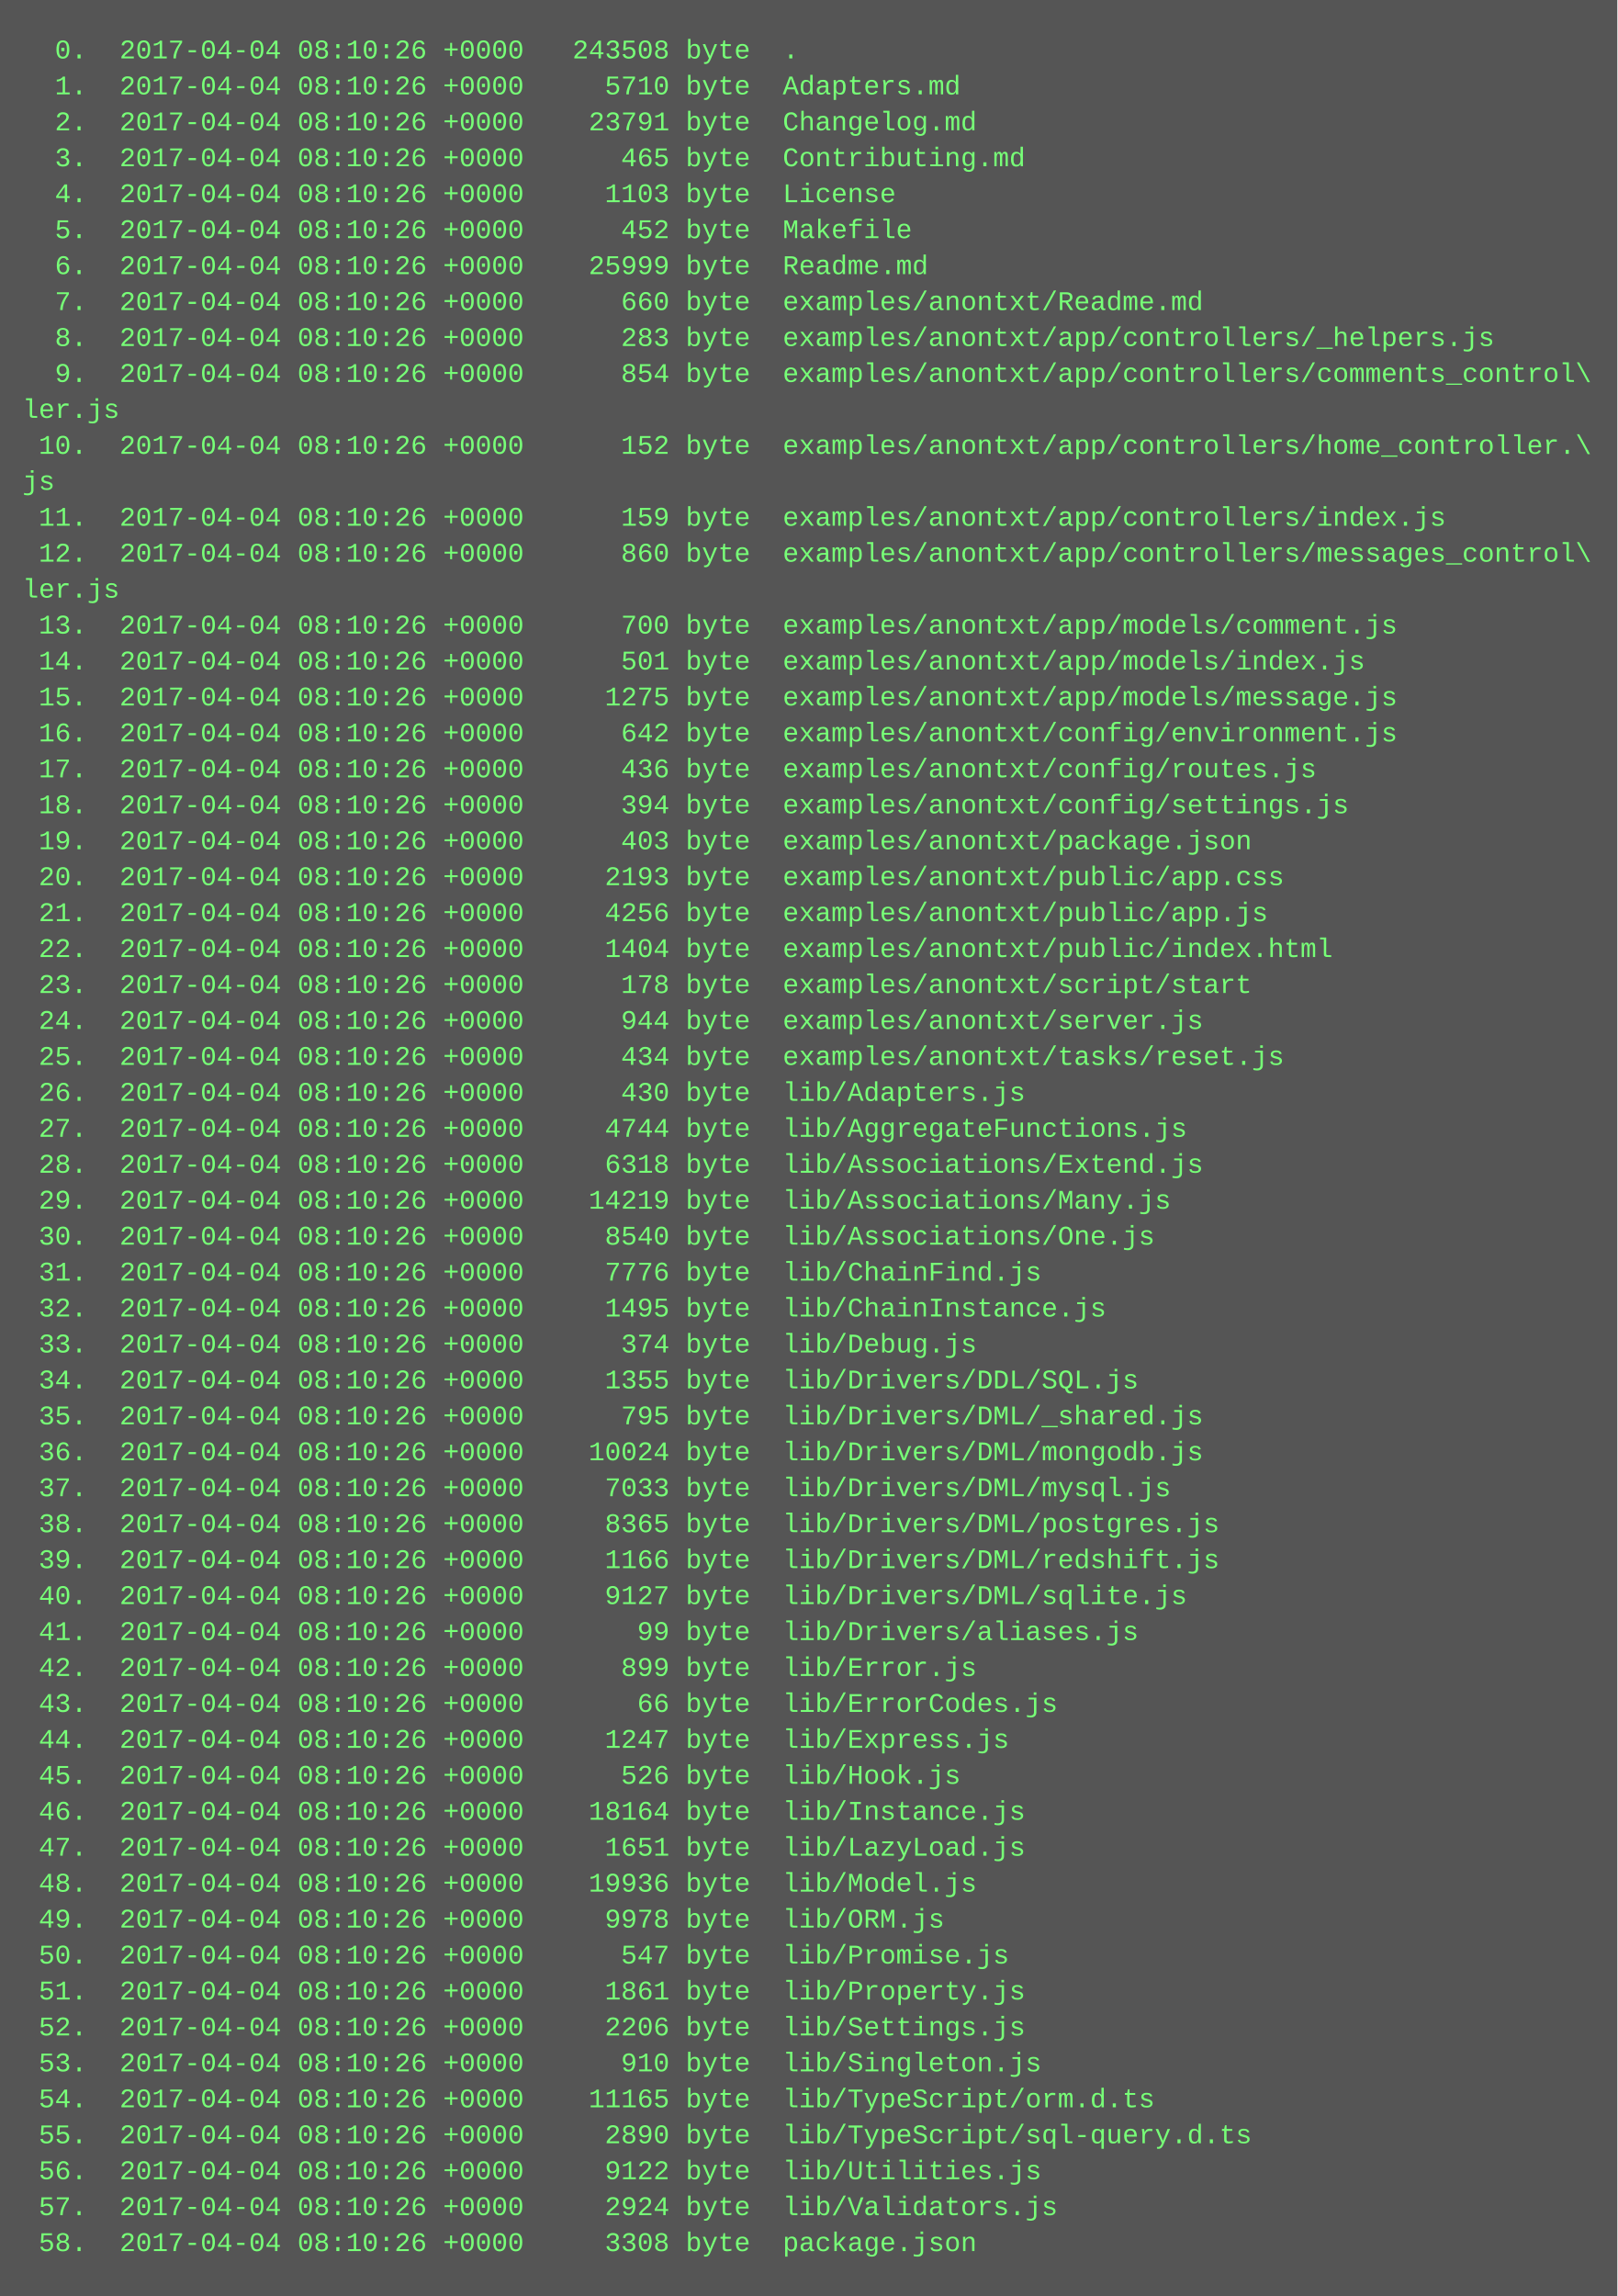
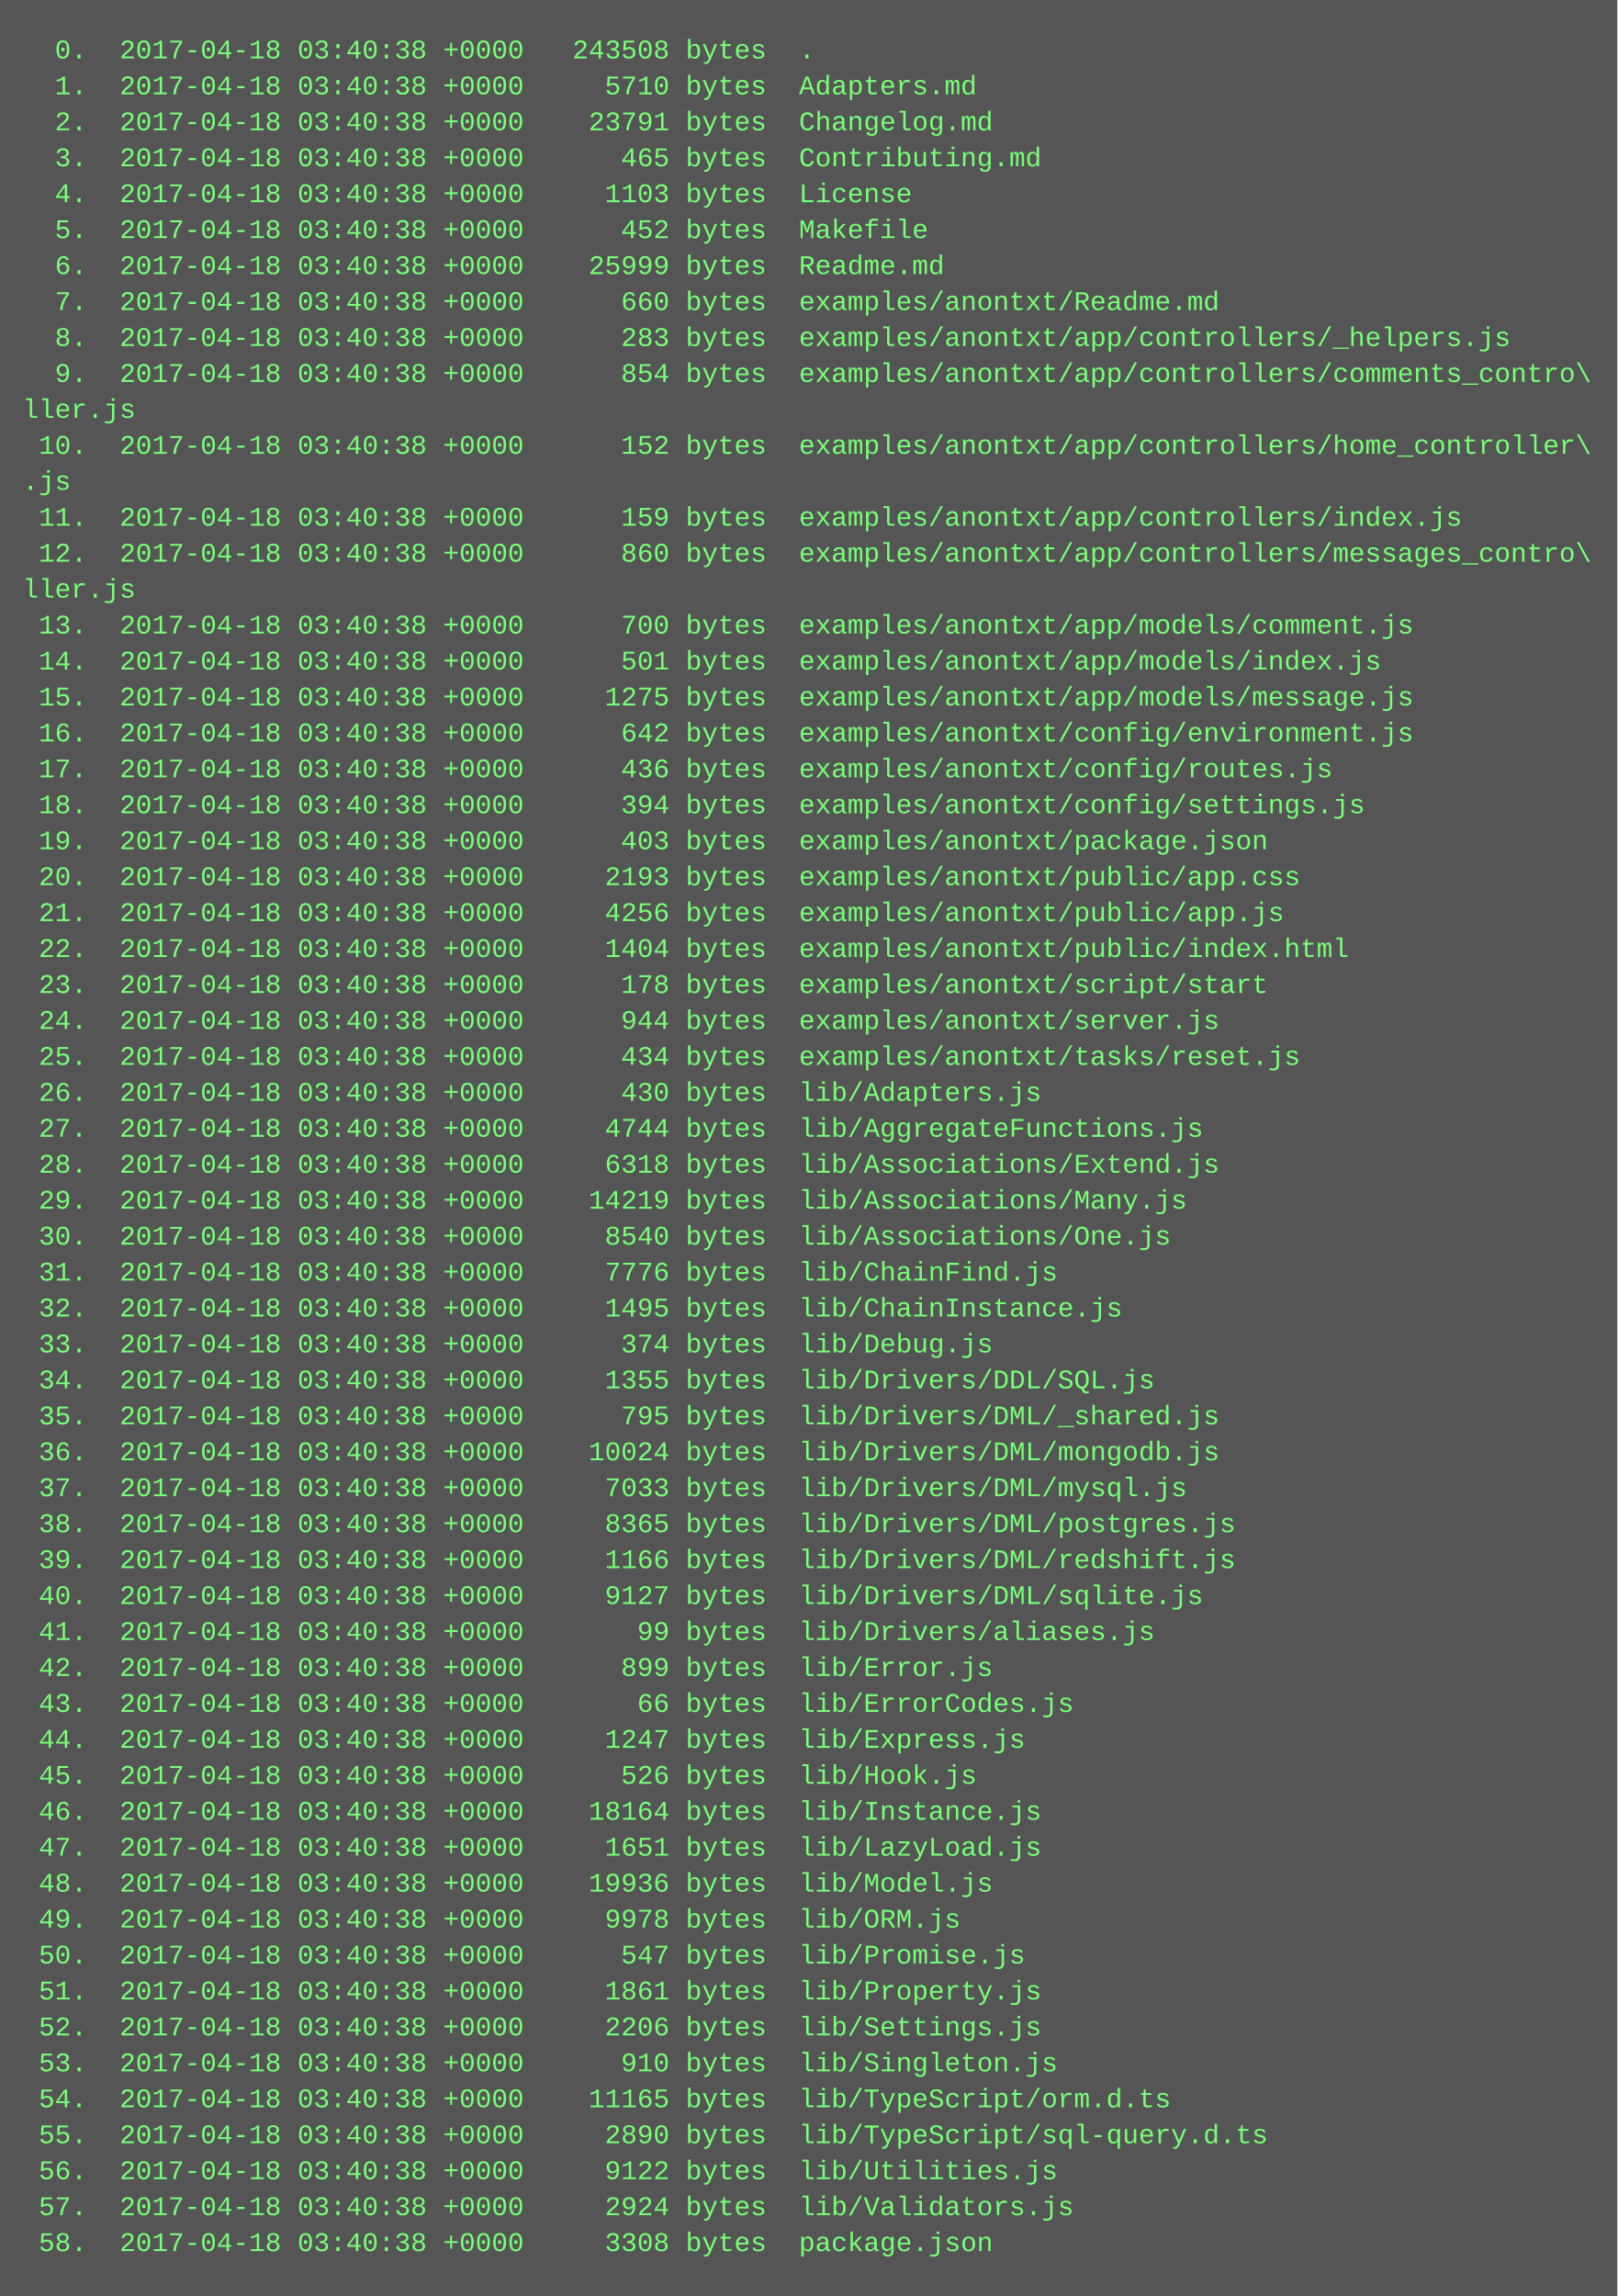
<svg xmlns="http://www.w3.org/2000/svg" height="1022" width="720">
  <rect height="1022" fill="#555" width="720" />
  <text fill="#7f7" font-family="Courier New" font-size="12" xml:space="preserve">
-     <tspan x="10" y="26">  0.  2017-04-04 08:10:26 +0000   243508 byte  .</tspan>
-     <tspan x="10" y="42">  1.  2017-04-04 08:10:26 +0000     5710 byte  Adapters.md</tspan>
-     <tspan x="10" y="58">  2.  2017-04-04 08:10:26 +0000    23791 byte  Changelog.md</tspan>
-     <tspan x="10" y="74">  3.  2017-04-04 08:10:26 +0000      465 byte  Contributing.md</tspan>
-     <tspan x="10" y="90">  4.  2017-04-04 08:10:26 +0000     1103 byte  License</tspan>
-     <tspan x="10" y="106">  5.  2017-04-04 08:10:26 +0000      452 byte  Makefile</tspan>
-     <tspan x="10" y="122">  6.  2017-04-04 08:10:26 +0000    25999 byte  Readme.md</tspan>
-     <tspan x="10" y="138">  7.  2017-04-04 08:10:26 +0000      660 byte  examples/anontxt/Readme.md</tspan>
-     <tspan x="10" y="154">  8.  2017-04-04 08:10:26 +0000      283 byte  examples/anontxt/app/controllers/_helpers.js</tspan>
-     <tspan x="10" y="170">  9.  2017-04-04 08:10:26 +0000      854 byte  examples/anontxt/app/controllers/comments_control\</tspan>
-     <tspan x="10" y="186">ler.js</tspan>
-     <tspan x="10" y="202"> 10.  2017-04-04 08:10:26 +0000      152 byte  examples/anontxt/app/controllers/home_controller.\</tspan>
-     <tspan x="10" y="218">js</tspan>
-     <tspan x="10" y="234"> 11.  2017-04-04 08:10:26 +0000      159 byte  examples/anontxt/app/controllers/index.js</tspan>
-     <tspan x="10" y="250"> 12.  2017-04-04 08:10:26 +0000      860 byte  examples/anontxt/app/controllers/messages_control\</tspan>
-     <tspan x="10" y="266">ler.js</tspan>
-     <tspan x="10" y="282"> 13.  2017-04-04 08:10:26 +0000      700 byte  examples/anontxt/app/models/comment.js</tspan>
-     <tspan x="10" y="298"> 14.  2017-04-04 08:10:26 +0000      501 byte  examples/anontxt/app/models/index.js</tspan>
-     <tspan x="10" y="314"> 15.  2017-04-04 08:10:26 +0000     1275 byte  examples/anontxt/app/models/message.js</tspan>
-     <tspan x="10" y="330"> 16.  2017-04-04 08:10:26 +0000      642 byte  examples/anontxt/config/environment.js</tspan>
-     <tspan x="10" y="346"> 17.  2017-04-04 08:10:26 +0000      436 byte  examples/anontxt/config/routes.js</tspan>
-     <tspan x="10" y="362"> 18.  2017-04-04 08:10:26 +0000      394 byte  examples/anontxt/config/settings.js</tspan>
-     <tspan x="10" y="378"> 19.  2017-04-04 08:10:26 +0000      403 byte  examples/anontxt/package.json</tspan>
-     <tspan x="10" y="394"> 20.  2017-04-04 08:10:26 +0000     2193 byte  examples/anontxt/public/app.css</tspan>
-     <tspan x="10" y="410"> 21.  2017-04-04 08:10:26 +0000     4256 byte  examples/anontxt/public/app.js</tspan>
-     <tspan x="10" y="426"> 22.  2017-04-04 08:10:26 +0000     1404 byte  examples/anontxt/public/index.html</tspan>
-     <tspan x="10" y="442"> 23.  2017-04-04 08:10:26 +0000      178 byte  examples/anontxt/script/start</tspan>
-     <tspan x="10" y="458"> 24.  2017-04-04 08:10:26 +0000      944 byte  examples/anontxt/server.js</tspan>
-     <tspan x="10" y="474"> 25.  2017-04-04 08:10:26 +0000      434 byte  examples/anontxt/tasks/reset.js</tspan>
-     <tspan x="10" y="490"> 26.  2017-04-04 08:10:26 +0000      430 byte  lib/Adapters.js</tspan>
-     <tspan x="10" y="506"> 27.  2017-04-04 08:10:26 +0000     4744 byte  lib/AggregateFunctions.js</tspan>
-     <tspan x="10" y="522"> 28.  2017-04-04 08:10:26 +0000     6318 byte  lib/Associations/Extend.js</tspan>
-     <tspan x="10" y="538"> 29.  2017-04-04 08:10:26 +0000    14219 byte  lib/Associations/Many.js</tspan>
-     <tspan x="10" y="554"> 30.  2017-04-04 08:10:26 +0000     8540 byte  lib/Associations/One.js</tspan>
-     <tspan x="10" y="570"> 31.  2017-04-04 08:10:26 +0000     7776 byte  lib/ChainFind.js</tspan>
-     <tspan x="10" y="586"> 32.  2017-04-04 08:10:26 +0000     1495 byte  lib/ChainInstance.js</tspan>
-     <tspan x="10" y="602"> 33.  2017-04-04 08:10:26 +0000      374 byte  lib/Debug.js</tspan>
-     <tspan x="10" y="618"> 34.  2017-04-04 08:10:26 +0000     1355 byte  lib/Drivers/DDL/SQL.js</tspan>
-     <tspan x="10" y="634"> 35.  2017-04-04 08:10:26 +0000      795 byte  lib/Drivers/DML/_shared.js</tspan>
-     <tspan x="10" y="650"> 36.  2017-04-04 08:10:26 +0000    10024 byte  lib/Drivers/DML/mongodb.js</tspan>
-     <tspan x="10" y="666"> 37.  2017-04-04 08:10:26 +0000     7033 byte  lib/Drivers/DML/mysql.js</tspan>
-     <tspan x="10" y="682"> 38.  2017-04-04 08:10:26 +0000     8365 byte  lib/Drivers/DML/postgres.js</tspan>
-     <tspan x="10" y="698"> 39.  2017-04-04 08:10:26 +0000     1166 byte  lib/Drivers/DML/redshift.js</tspan>
-     <tspan x="10" y="714"> 40.  2017-04-04 08:10:26 +0000     9127 byte  lib/Drivers/DML/sqlite.js</tspan>
-     <tspan x="10" y="730"> 41.  2017-04-04 08:10:26 +0000       99 byte  lib/Drivers/aliases.js</tspan>
-     <tspan x="10" y="746"> 42.  2017-04-04 08:10:26 +0000      899 byte  lib/Error.js</tspan>
-     <tspan x="10" y="762"> 43.  2017-04-04 08:10:26 +0000       66 byte  lib/ErrorCodes.js</tspan>
-     <tspan x="10" y="778"> 44.  2017-04-04 08:10:26 +0000     1247 byte  lib/Express.js</tspan>
-     <tspan x="10" y="794"> 45.  2017-04-04 08:10:26 +0000      526 byte  lib/Hook.js</tspan>
-     <tspan x="10" y="810"> 46.  2017-04-04 08:10:26 +0000    18164 byte  lib/Instance.js</tspan>
-     <tspan x="10" y="826"> 47.  2017-04-04 08:10:26 +0000     1651 byte  lib/LazyLoad.js</tspan>
-     <tspan x="10" y="842"> 48.  2017-04-04 08:10:26 +0000    19936 byte  lib/Model.js</tspan>
-     <tspan x="10" y="858"> 49.  2017-04-04 08:10:26 +0000     9978 byte  lib/ORM.js</tspan>
-     <tspan x="10" y="874"> 50.  2017-04-04 08:10:26 +0000      547 byte  lib/Promise.js</tspan>
-     <tspan x="10" y="890"> 51.  2017-04-04 08:10:26 +0000     1861 byte  lib/Property.js</tspan>
-     <tspan x="10" y="906"> 52.  2017-04-04 08:10:26 +0000     2206 byte  lib/Settings.js</tspan>
-     <tspan x="10" y="922"> 53.  2017-04-04 08:10:26 +0000      910 byte  lib/Singleton.js</tspan>
-     <tspan x="10" y="938"> 54.  2017-04-04 08:10:26 +0000    11165 byte  lib/TypeScript/orm.d.ts</tspan>
-     <tspan x="10" y="954"> 55.  2017-04-04 08:10:26 +0000     2890 byte  lib/TypeScript/sql-query.d.ts</tspan>
-     <tspan x="10" y="970"> 56.  2017-04-04 08:10:26 +0000     9122 byte  lib/Utilities.js</tspan>
-     <tspan x="10" y="986"> 57.  2017-04-04 08:10:26 +0000     2924 byte  lib/Validators.js</tspan>
-     <tspan x="10" y="1002"> 58.  2017-04-04 08:10:26 +0000     3308 byte  package.json</tspan>
+     <tspan x="10" y="26">  0.  2017-04-18 03:40:38 +0000   243508 bytes  .</tspan>
+     <tspan x="10" y="42">  1.  2017-04-18 03:40:38 +0000     5710 bytes  Adapters.md</tspan>
+     <tspan x="10" y="58">  2.  2017-04-18 03:40:38 +0000    23791 bytes  Changelog.md</tspan>
+     <tspan x="10" y="74">  3.  2017-04-18 03:40:38 +0000      465 bytes  Contributing.md</tspan>
+     <tspan x="10" y="90">  4.  2017-04-18 03:40:38 +0000     1103 bytes  License</tspan>
+     <tspan x="10" y="106">  5.  2017-04-18 03:40:38 +0000      452 bytes  Makefile</tspan>
+     <tspan x="10" y="122">  6.  2017-04-18 03:40:38 +0000    25999 bytes  Readme.md</tspan>
+     <tspan x="10" y="138">  7.  2017-04-18 03:40:38 +0000      660 bytes  examples/anontxt/Readme.md</tspan>
+     <tspan x="10" y="154">  8.  2017-04-18 03:40:38 +0000      283 bytes  examples/anontxt/app/controllers/_helpers.js</tspan>
+     <tspan x="10" y="170">  9.  2017-04-18 03:40:38 +0000      854 bytes  examples/anontxt/app/controllers/comments_contro\</tspan>
+     <tspan x="10" y="186">ller.js</tspan>
+     <tspan x="10" y="202"> 10.  2017-04-18 03:40:38 +0000      152 bytes  examples/anontxt/app/controllers/home_controller\</tspan>
+     <tspan x="10" y="218">.js</tspan>
+     <tspan x="10" y="234"> 11.  2017-04-18 03:40:38 +0000      159 bytes  examples/anontxt/app/controllers/index.js</tspan>
+     <tspan x="10" y="250"> 12.  2017-04-18 03:40:38 +0000      860 bytes  examples/anontxt/app/controllers/messages_contro\</tspan>
+     <tspan x="10" y="266">ller.js</tspan>
+     <tspan x="10" y="282"> 13.  2017-04-18 03:40:38 +0000      700 bytes  examples/anontxt/app/models/comment.js</tspan>
+     <tspan x="10" y="298"> 14.  2017-04-18 03:40:38 +0000      501 bytes  examples/anontxt/app/models/index.js</tspan>
+     <tspan x="10" y="314"> 15.  2017-04-18 03:40:38 +0000     1275 bytes  examples/anontxt/app/models/message.js</tspan>
+     <tspan x="10" y="330"> 16.  2017-04-18 03:40:38 +0000      642 bytes  examples/anontxt/config/environment.js</tspan>
+     <tspan x="10" y="346"> 17.  2017-04-18 03:40:38 +0000      436 bytes  examples/anontxt/config/routes.js</tspan>
+     <tspan x="10" y="362"> 18.  2017-04-18 03:40:38 +0000      394 bytes  examples/anontxt/config/settings.js</tspan>
+     <tspan x="10" y="378"> 19.  2017-04-18 03:40:38 +0000      403 bytes  examples/anontxt/package.json</tspan>
+     <tspan x="10" y="394"> 20.  2017-04-18 03:40:38 +0000     2193 bytes  examples/anontxt/public/app.css</tspan>
+     <tspan x="10" y="410"> 21.  2017-04-18 03:40:38 +0000     4256 bytes  examples/anontxt/public/app.js</tspan>
+     <tspan x="10" y="426"> 22.  2017-04-18 03:40:38 +0000     1404 bytes  examples/anontxt/public/index.html</tspan>
+     <tspan x="10" y="442"> 23.  2017-04-18 03:40:38 +0000      178 bytes  examples/anontxt/script/start</tspan>
+     <tspan x="10" y="458"> 24.  2017-04-18 03:40:38 +0000      944 bytes  examples/anontxt/server.js</tspan>
+     <tspan x="10" y="474"> 25.  2017-04-18 03:40:38 +0000      434 bytes  examples/anontxt/tasks/reset.js</tspan>
+     <tspan x="10" y="490"> 26.  2017-04-18 03:40:38 +0000      430 bytes  lib/Adapters.js</tspan>
+     <tspan x="10" y="506"> 27.  2017-04-18 03:40:38 +0000     4744 bytes  lib/AggregateFunctions.js</tspan>
+     <tspan x="10" y="522"> 28.  2017-04-18 03:40:38 +0000     6318 bytes  lib/Associations/Extend.js</tspan>
+     <tspan x="10" y="538"> 29.  2017-04-18 03:40:38 +0000    14219 bytes  lib/Associations/Many.js</tspan>
+     <tspan x="10" y="554"> 30.  2017-04-18 03:40:38 +0000     8540 bytes  lib/Associations/One.js</tspan>
+     <tspan x="10" y="570"> 31.  2017-04-18 03:40:38 +0000     7776 bytes  lib/ChainFind.js</tspan>
+     <tspan x="10" y="586"> 32.  2017-04-18 03:40:38 +0000     1495 bytes  lib/ChainInstance.js</tspan>
+     <tspan x="10" y="602"> 33.  2017-04-18 03:40:38 +0000      374 bytes  lib/Debug.js</tspan>
+     <tspan x="10" y="618"> 34.  2017-04-18 03:40:38 +0000     1355 bytes  lib/Drivers/DDL/SQL.js</tspan>
+     <tspan x="10" y="634"> 35.  2017-04-18 03:40:38 +0000      795 bytes  lib/Drivers/DML/_shared.js</tspan>
+     <tspan x="10" y="650"> 36.  2017-04-18 03:40:38 +0000    10024 bytes  lib/Drivers/DML/mongodb.js</tspan>
+     <tspan x="10" y="666"> 37.  2017-04-18 03:40:38 +0000     7033 bytes  lib/Drivers/DML/mysql.js</tspan>
+     <tspan x="10" y="682"> 38.  2017-04-18 03:40:38 +0000     8365 bytes  lib/Drivers/DML/postgres.js</tspan>
+     <tspan x="10" y="698"> 39.  2017-04-18 03:40:38 +0000     1166 bytes  lib/Drivers/DML/redshift.js</tspan>
+     <tspan x="10" y="714"> 40.  2017-04-18 03:40:38 +0000     9127 bytes  lib/Drivers/DML/sqlite.js</tspan>
+     <tspan x="10" y="730"> 41.  2017-04-18 03:40:38 +0000       99 bytes  lib/Drivers/aliases.js</tspan>
+     <tspan x="10" y="746"> 42.  2017-04-18 03:40:38 +0000      899 bytes  lib/Error.js</tspan>
+     <tspan x="10" y="762"> 43.  2017-04-18 03:40:38 +0000       66 bytes  lib/ErrorCodes.js</tspan>
+     <tspan x="10" y="778"> 44.  2017-04-18 03:40:38 +0000     1247 bytes  lib/Express.js</tspan>
+     <tspan x="10" y="794"> 45.  2017-04-18 03:40:38 +0000      526 bytes  lib/Hook.js</tspan>
+     <tspan x="10" y="810"> 46.  2017-04-18 03:40:38 +0000    18164 bytes  lib/Instance.js</tspan>
+     <tspan x="10" y="826"> 47.  2017-04-18 03:40:38 +0000     1651 bytes  lib/LazyLoad.js</tspan>
+     <tspan x="10" y="842"> 48.  2017-04-18 03:40:38 +0000    19936 bytes  lib/Model.js</tspan>
+     <tspan x="10" y="858"> 49.  2017-04-18 03:40:38 +0000     9978 bytes  lib/ORM.js</tspan>
+     <tspan x="10" y="874"> 50.  2017-04-18 03:40:38 +0000      547 bytes  lib/Promise.js</tspan>
+     <tspan x="10" y="890"> 51.  2017-04-18 03:40:38 +0000     1861 bytes  lib/Property.js</tspan>
+     <tspan x="10" y="906"> 52.  2017-04-18 03:40:38 +0000     2206 bytes  lib/Settings.js</tspan>
+     <tspan x="10" y="922"> 53.  2017-04-18 03:40:38 +0000      910 bytes  lib/Singleton.js</tspan>
+     <tspan x="10" y="938"> 54.  2017-04-18 03:40:38 +0000    11165 bytes  lib/TypeScript/orm.d.ts</tspan>
+     <tspan x="10" y="954"> 55.  2017-04-18 03:40:38 +0000     2890 bytes  lib/TypeScript/sql-query.d.ts</tspan>
+     <tspan x="10" y="970"> 56.  2017-04-18 03:40:38 +0000     9122 bytes  lib/Utilities.js</tspan>
+     <tspan x="10" y="986"> 57.  2017-04-18 03:40:38 +0000     2924 bytes  lib/Validators.js</tspan>
+     <tspan x="10" y="1002"> 58.  2017-04-18 03:40:38 +0000     3308 bytes  package.json</tspan>
  </text>
</svg>
